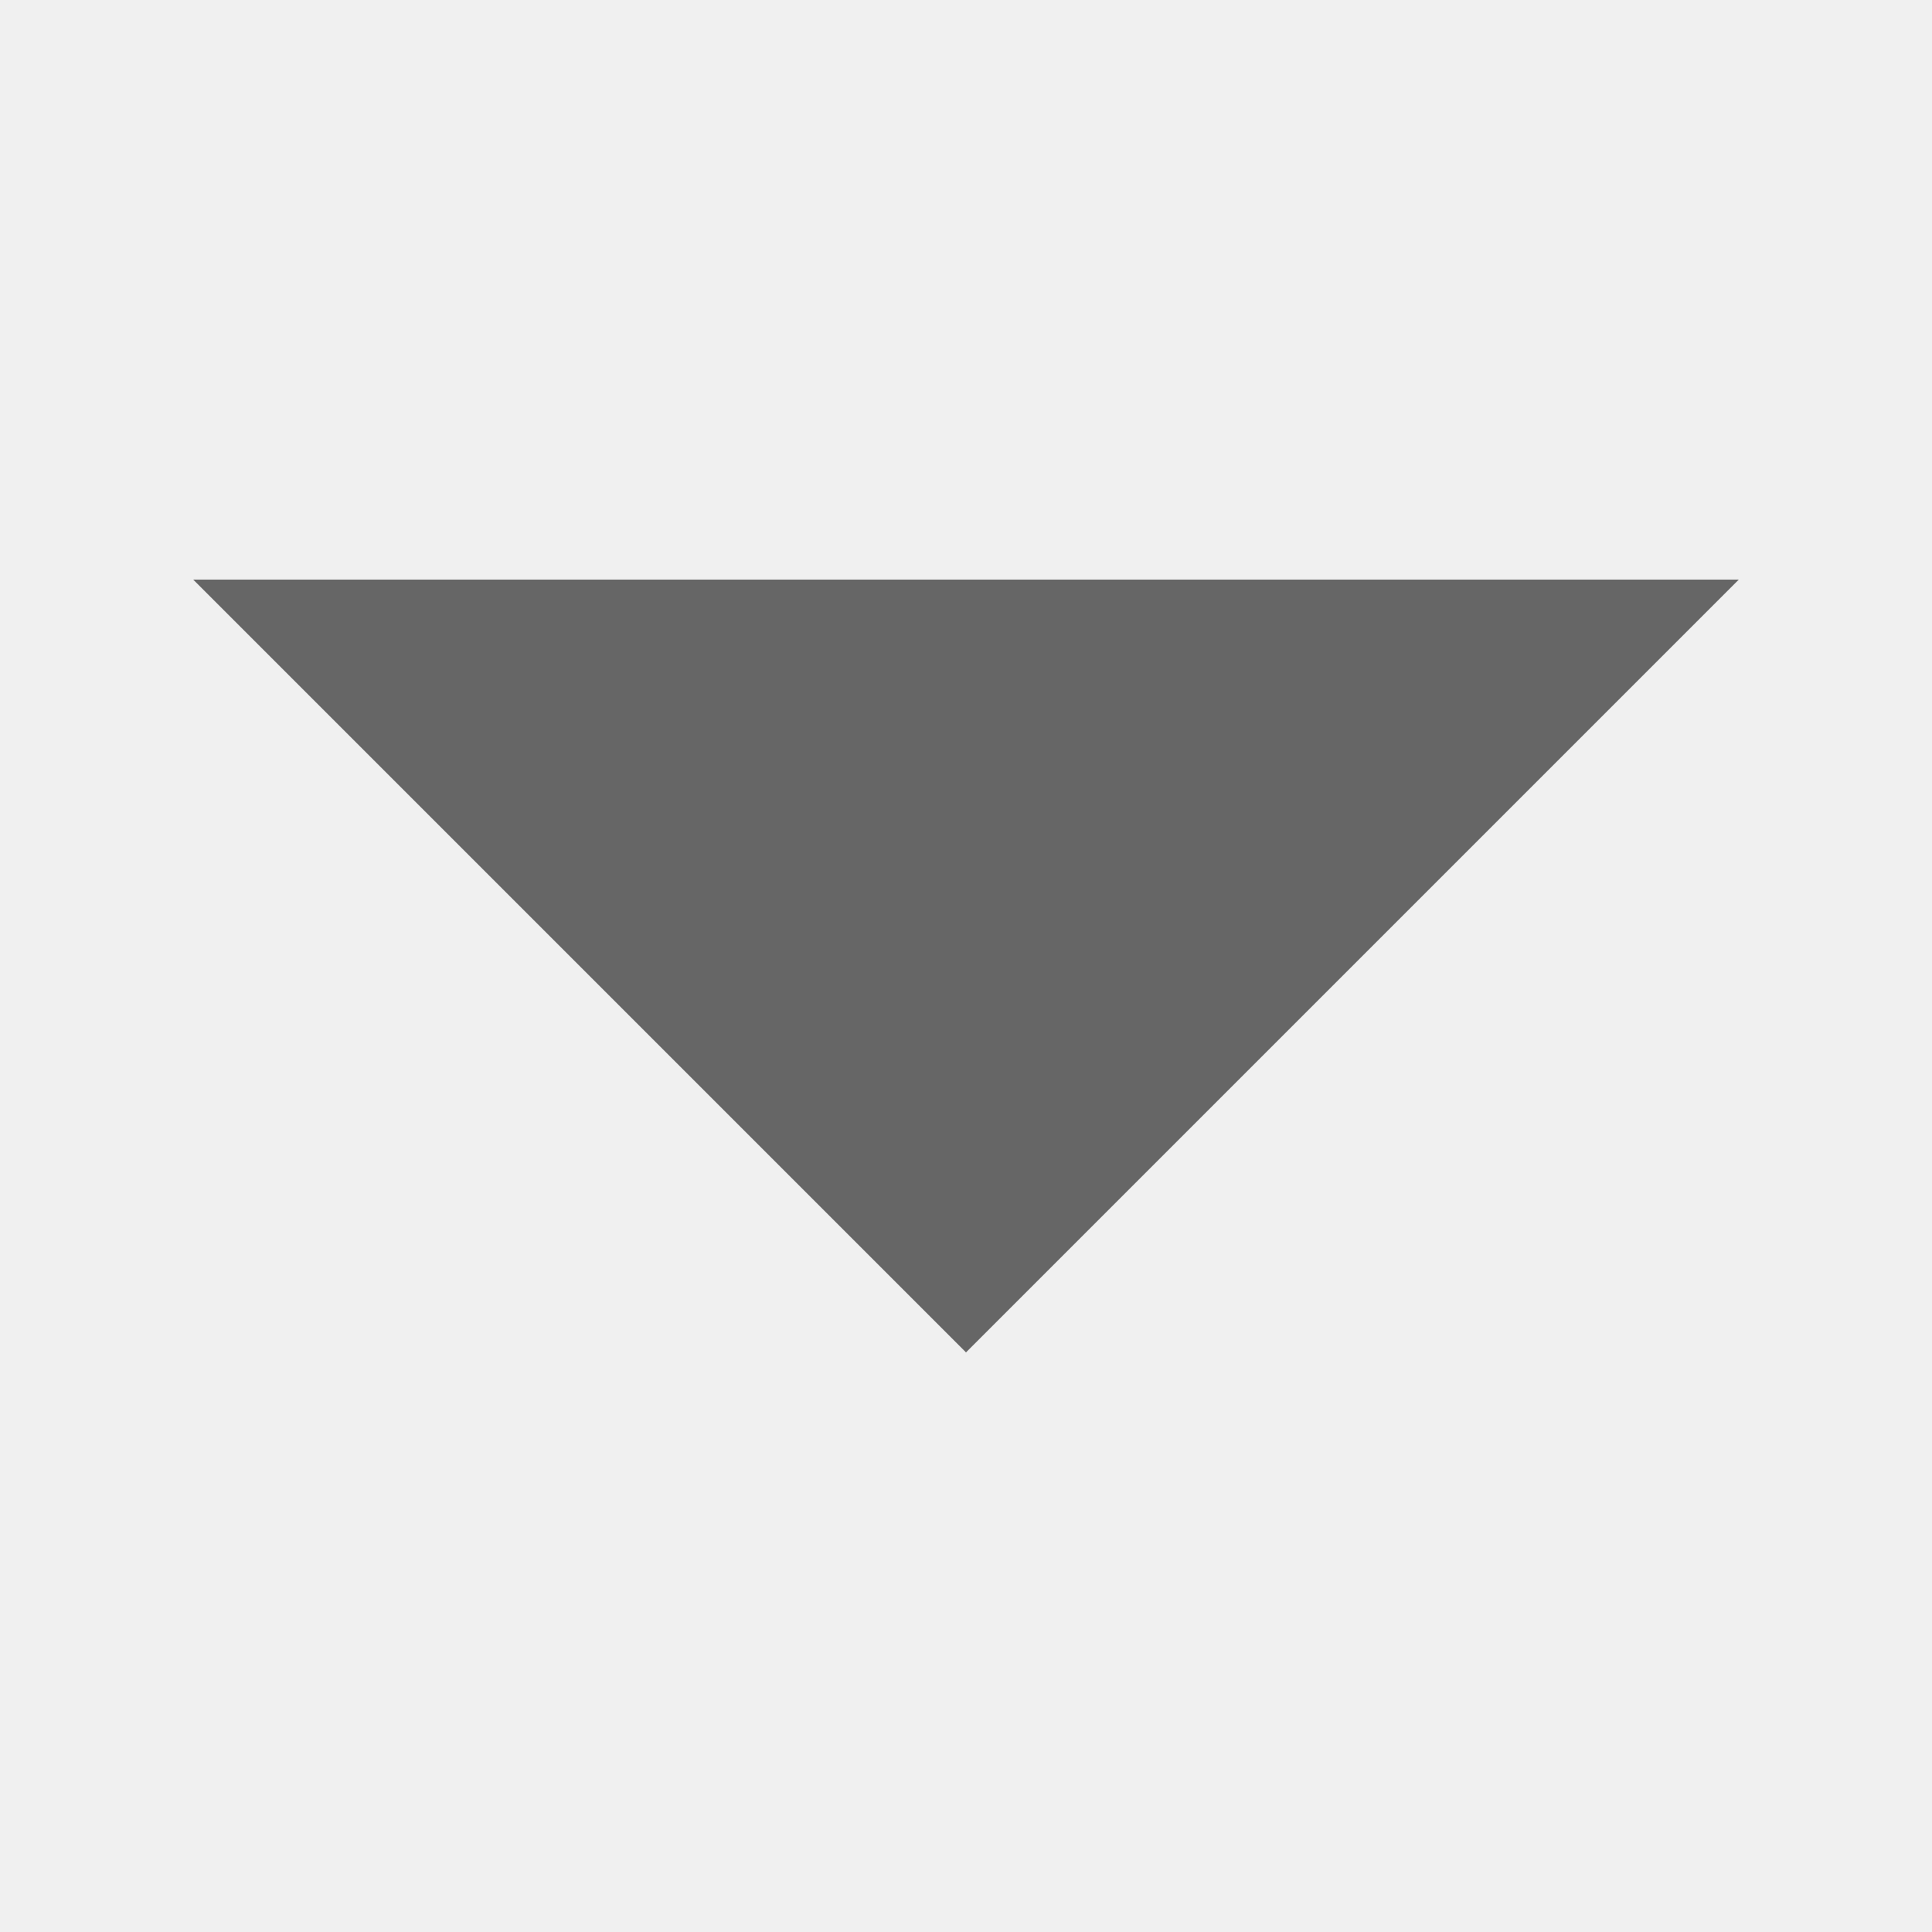
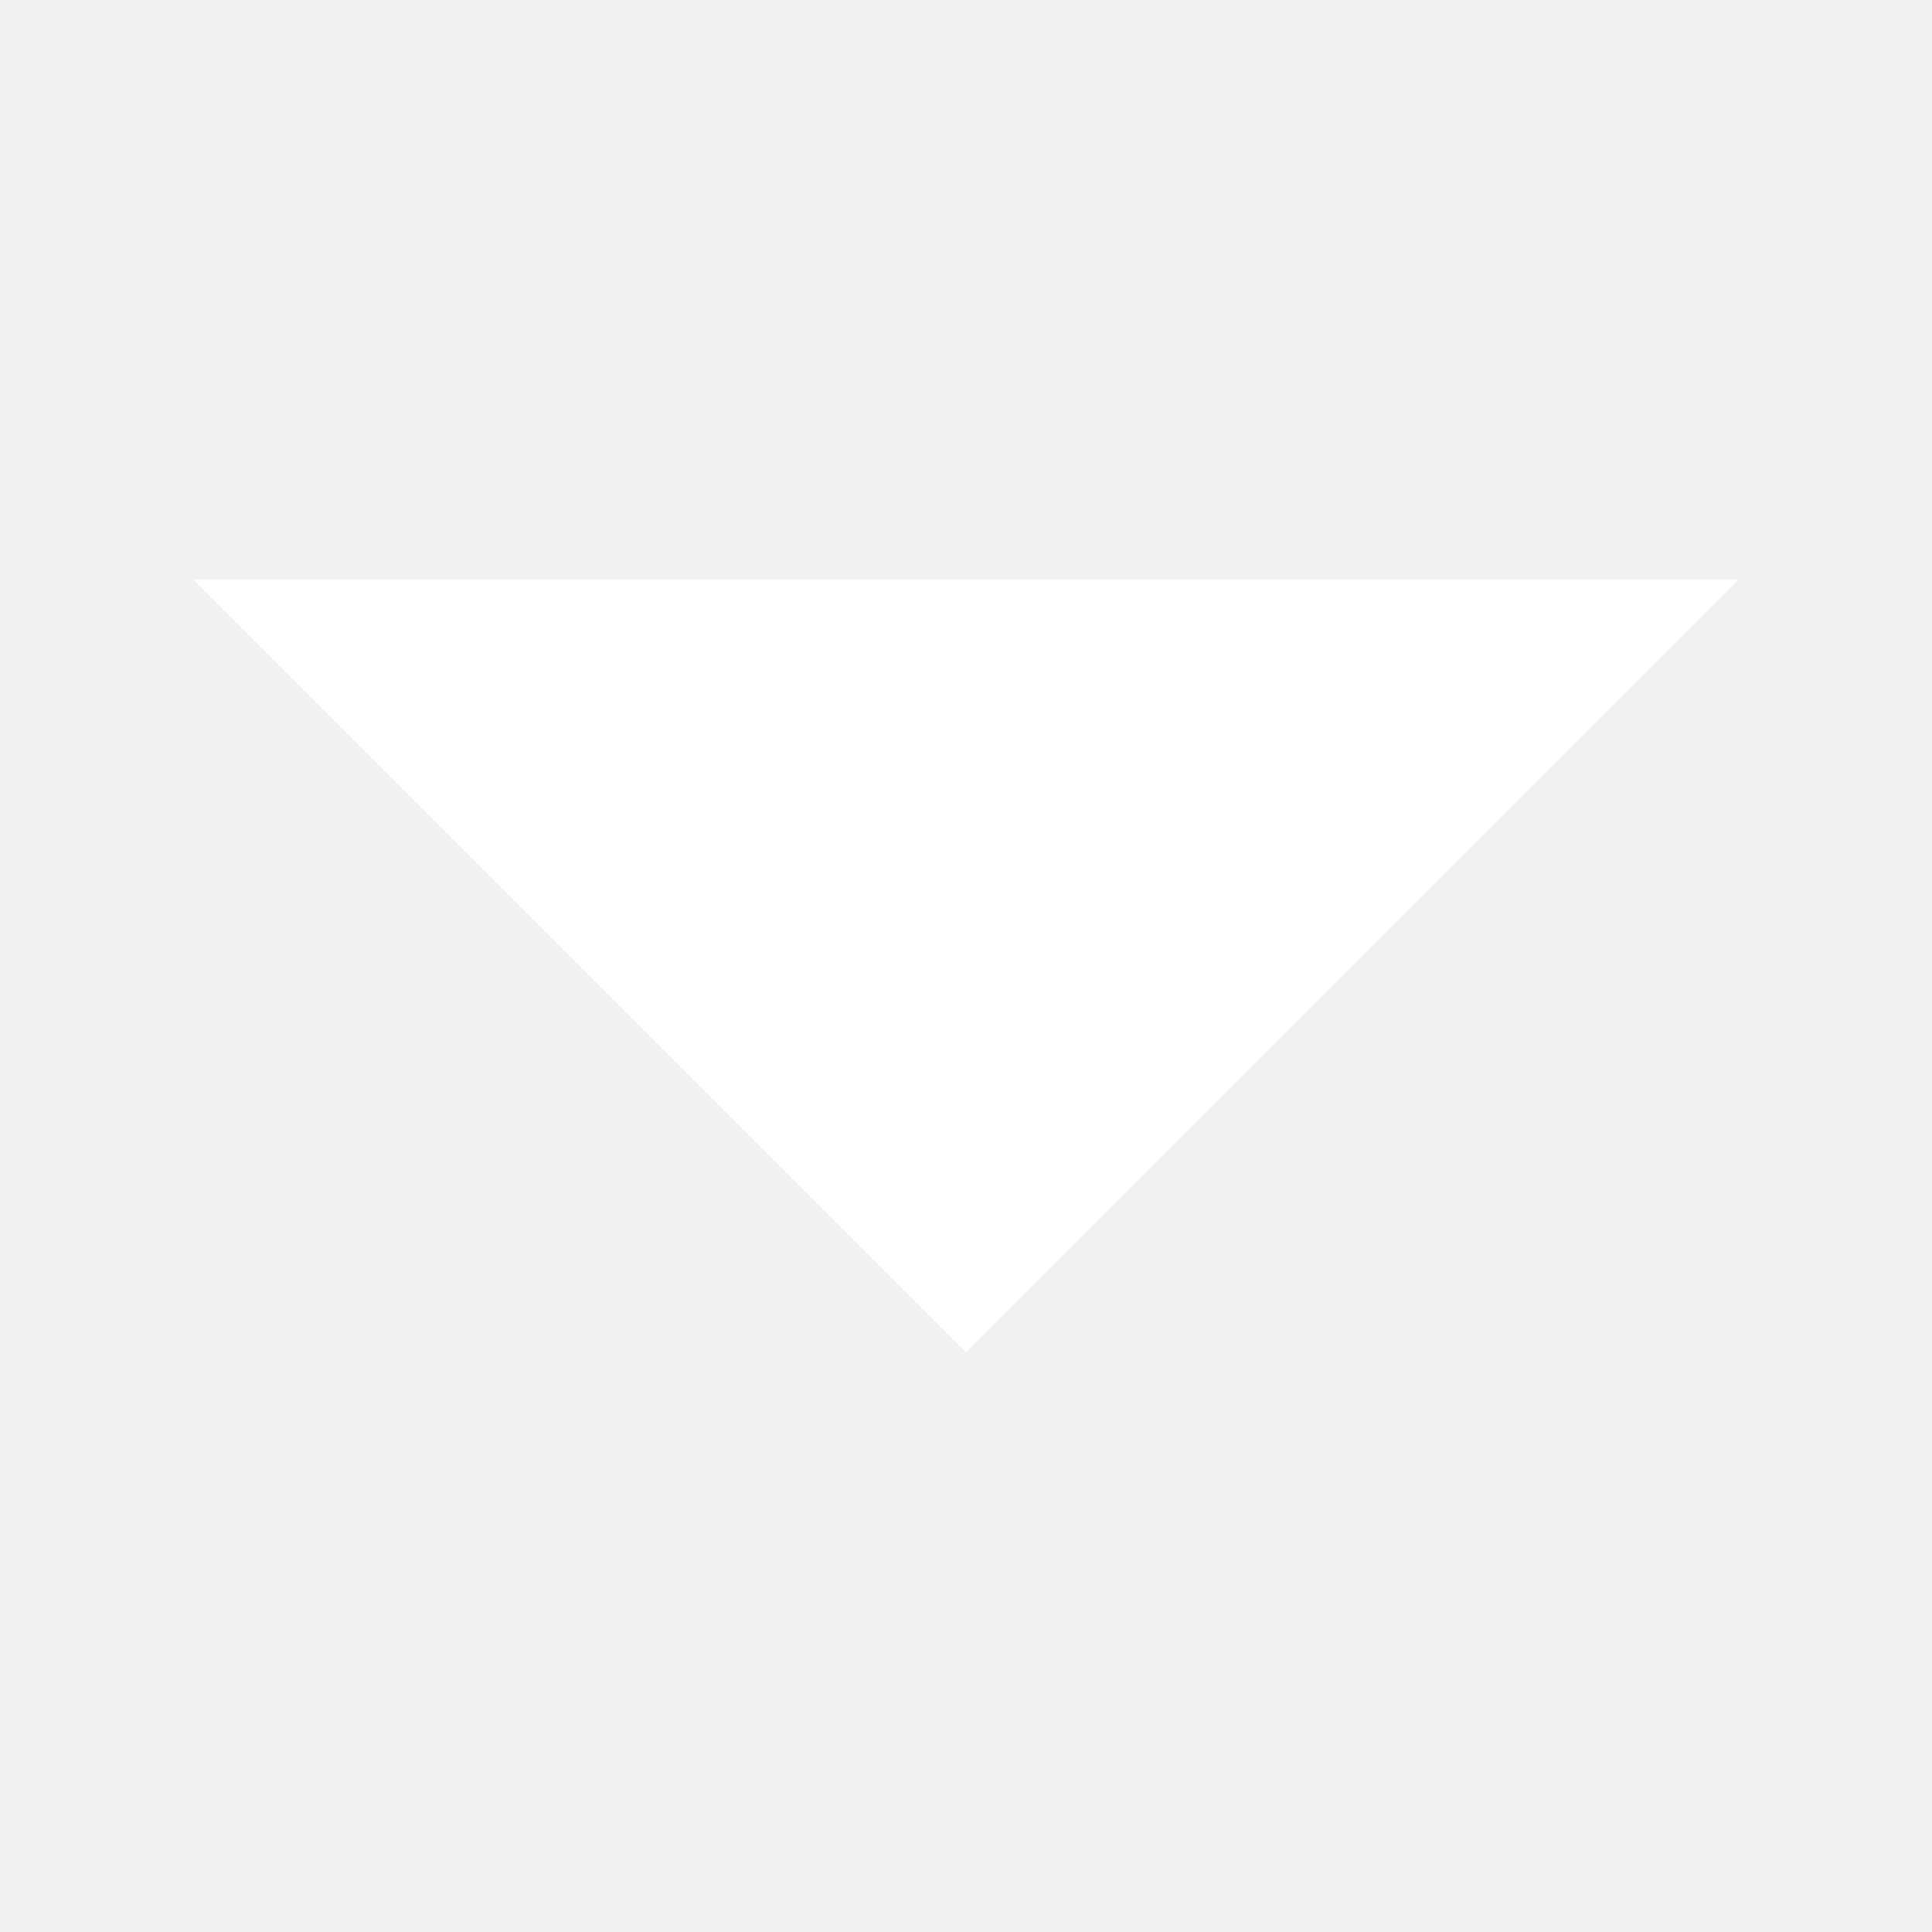
<svg xmlns="http://www.w3.org/2000/svg" width="20" height="20">
-   <path fill="#666" d="M10 14l8-8h-16z" />
+   <path fill="#fff" d="M10 14l8-8h-16z" />
</svg>
